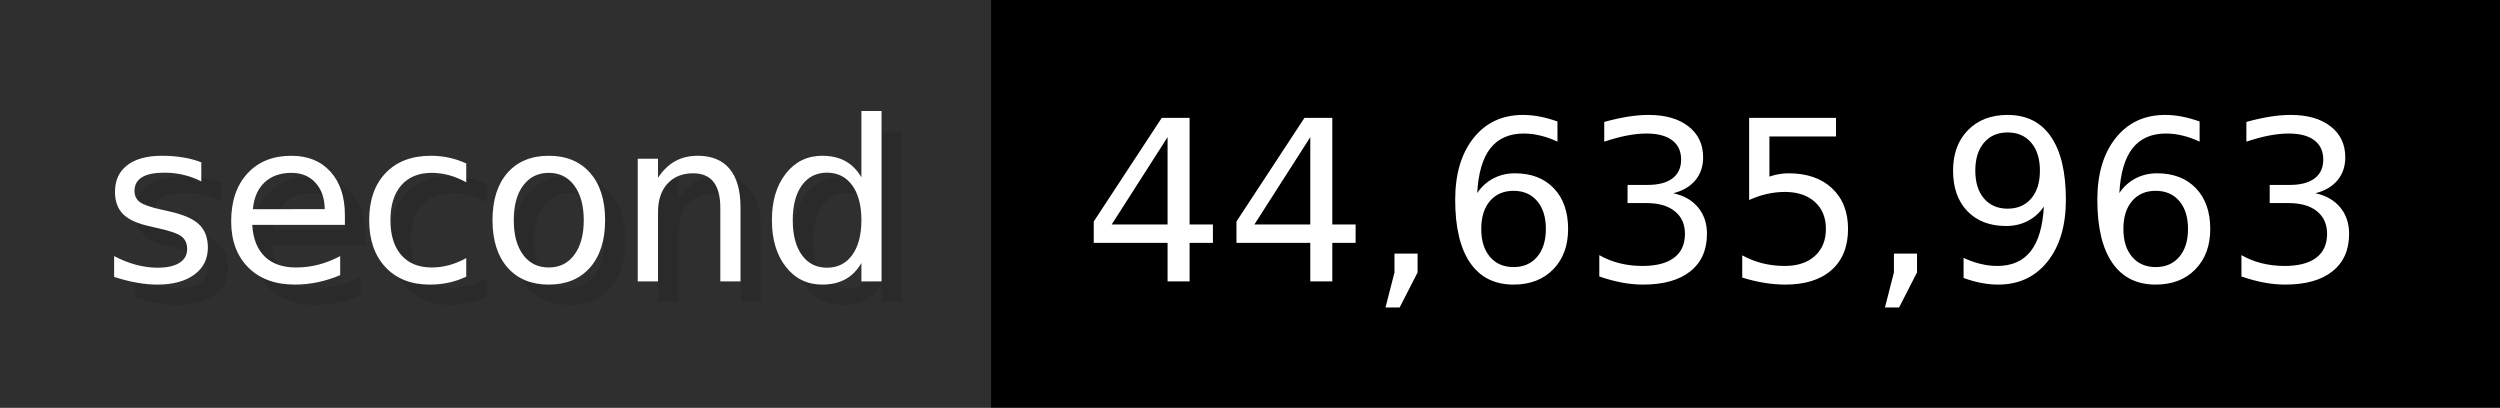
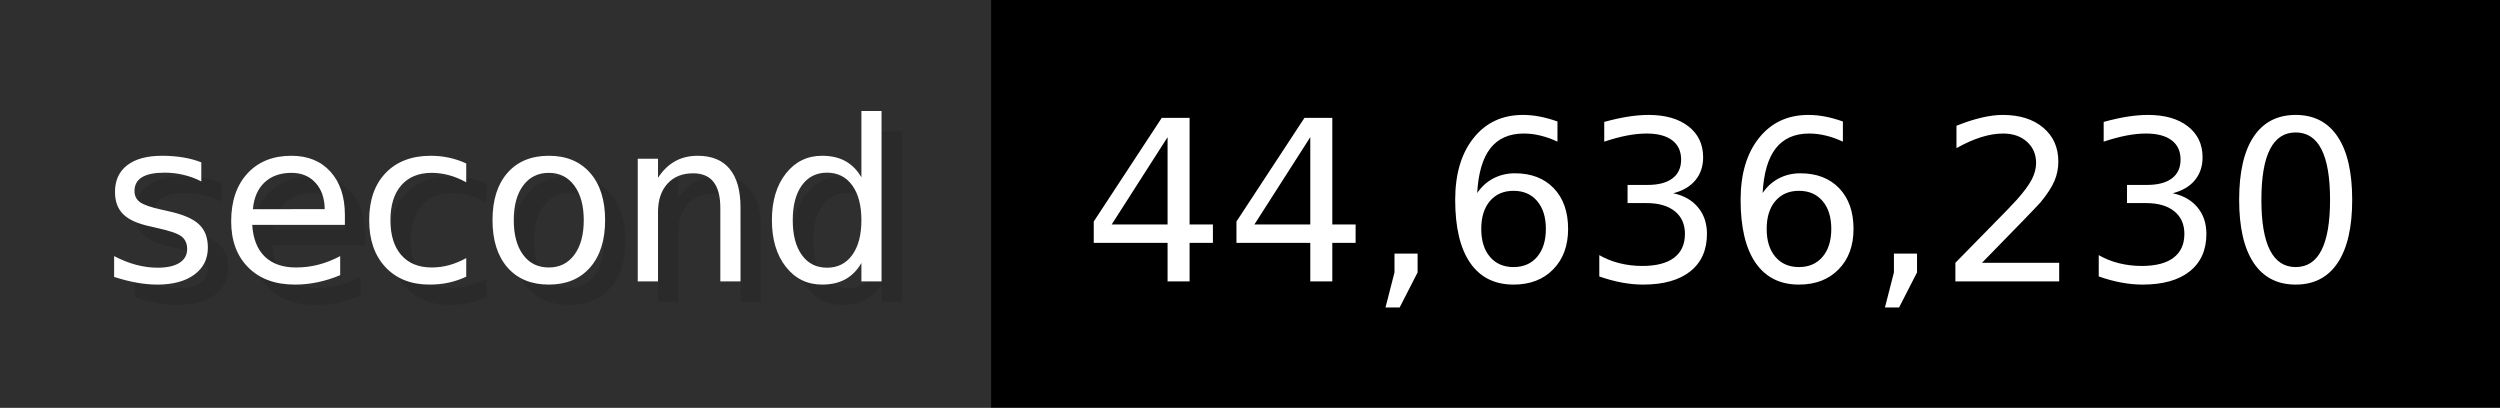
- <svg xmlns="http://www.w3.org/2000/svg" width="122.6" height="20" viewBox="0 0 1226 200" role="img" aria-label="second: 44,635,963">
+ <svg xmlns="http://www.w3.org/2000/svg" width="122.6" height="20" viewBox="0 0 1226 200" role="img" aria-label="second: 44,636,230">
  <g>
    <rect fill="#2F2F2F" width="486" height="200" />
    <rect fill="#" x="486" width="740" height="200" />
  </g>
  <g aria-hidden="true" fill="#fff" text-anchor="start" font-family="Verdana,DejaVu Sans,sans-serif" font-size="110">
    <text x="60" y="148" textLength="386" fill="#000" opacity="0.1">second</text>
    <text x="50" y="138" textLength="386">second</text>
-     <text x="541" y="148" textLength="640" fill="#000" opacity="0.1">44,635,963</text>
-     <text x="531" y="138" textLength="640">44,635,963</text>
+     <text x="541" y="148" textLength="640" fill="#000" opacity="0.1">44,636,230</text>
+     <text x="531" y="138" textLength="640">44,636,230</text>
  </g>
</svg>
